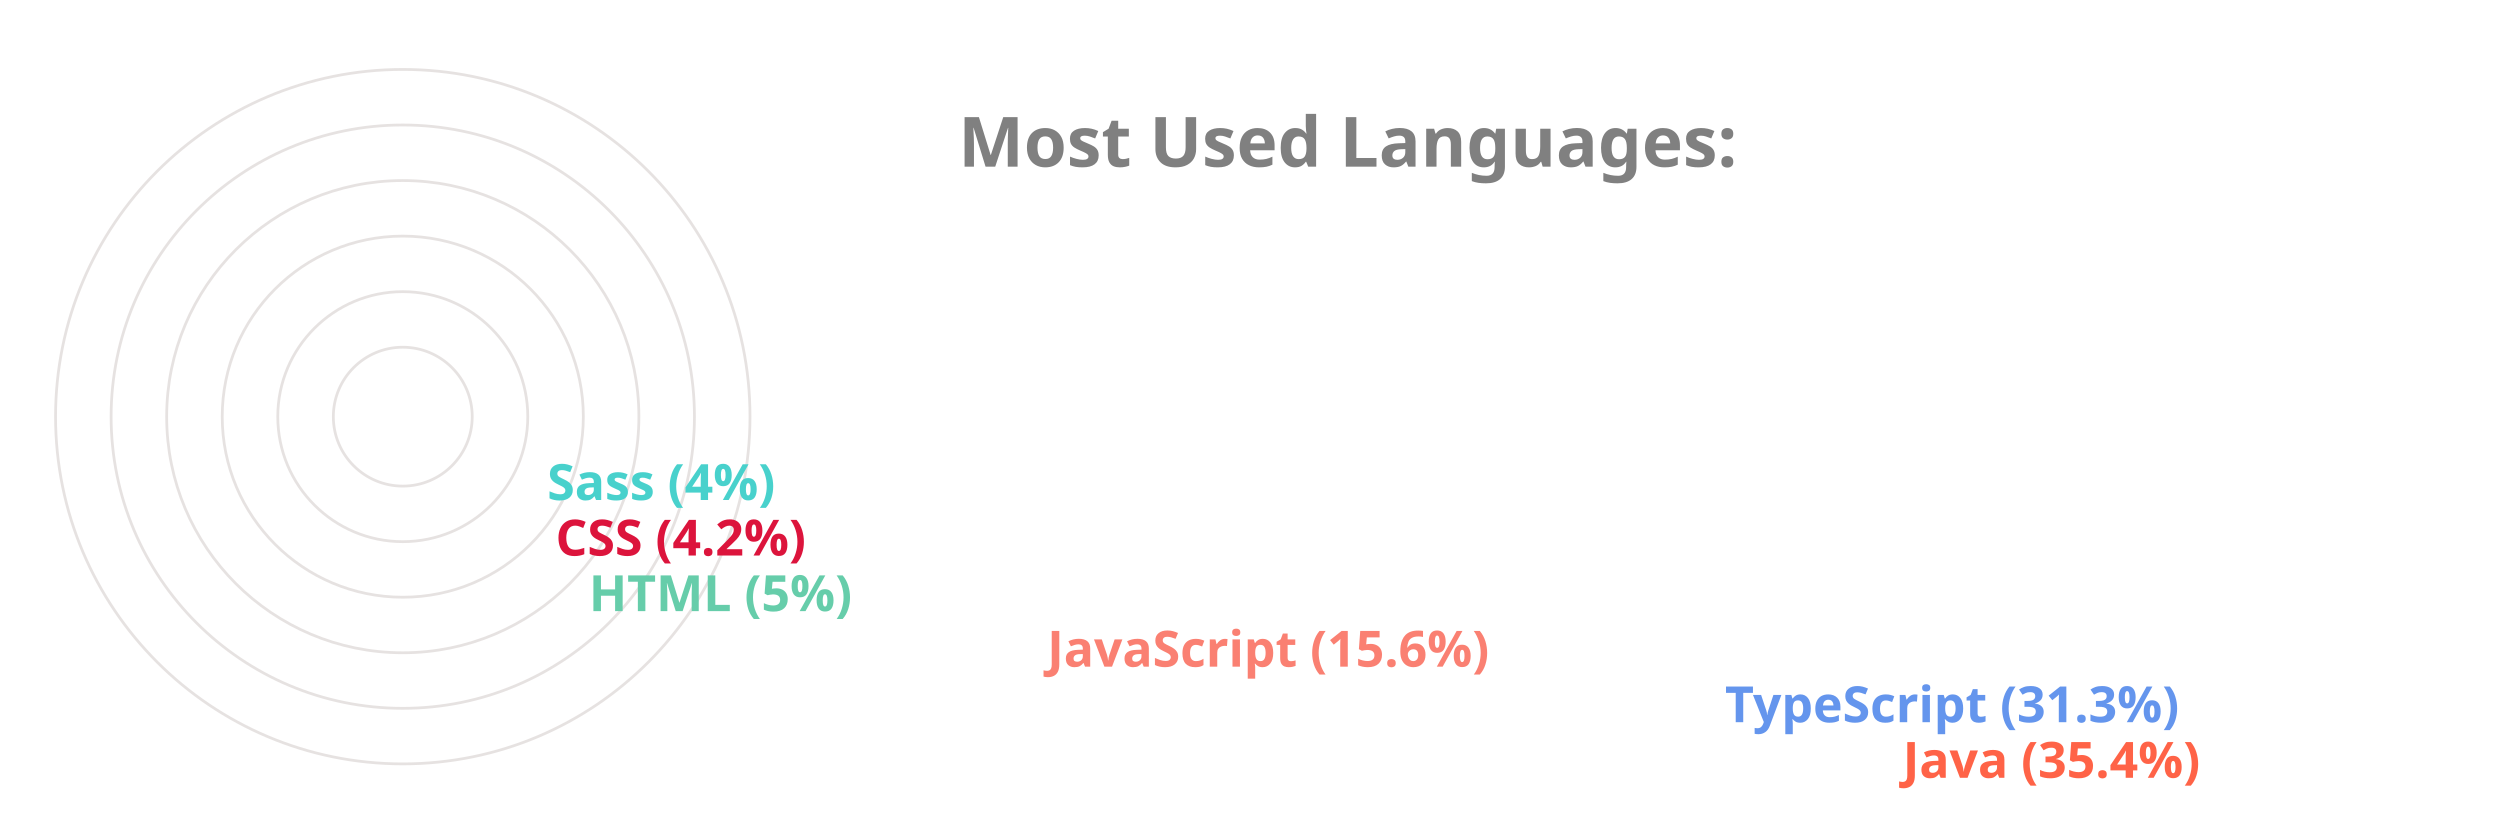
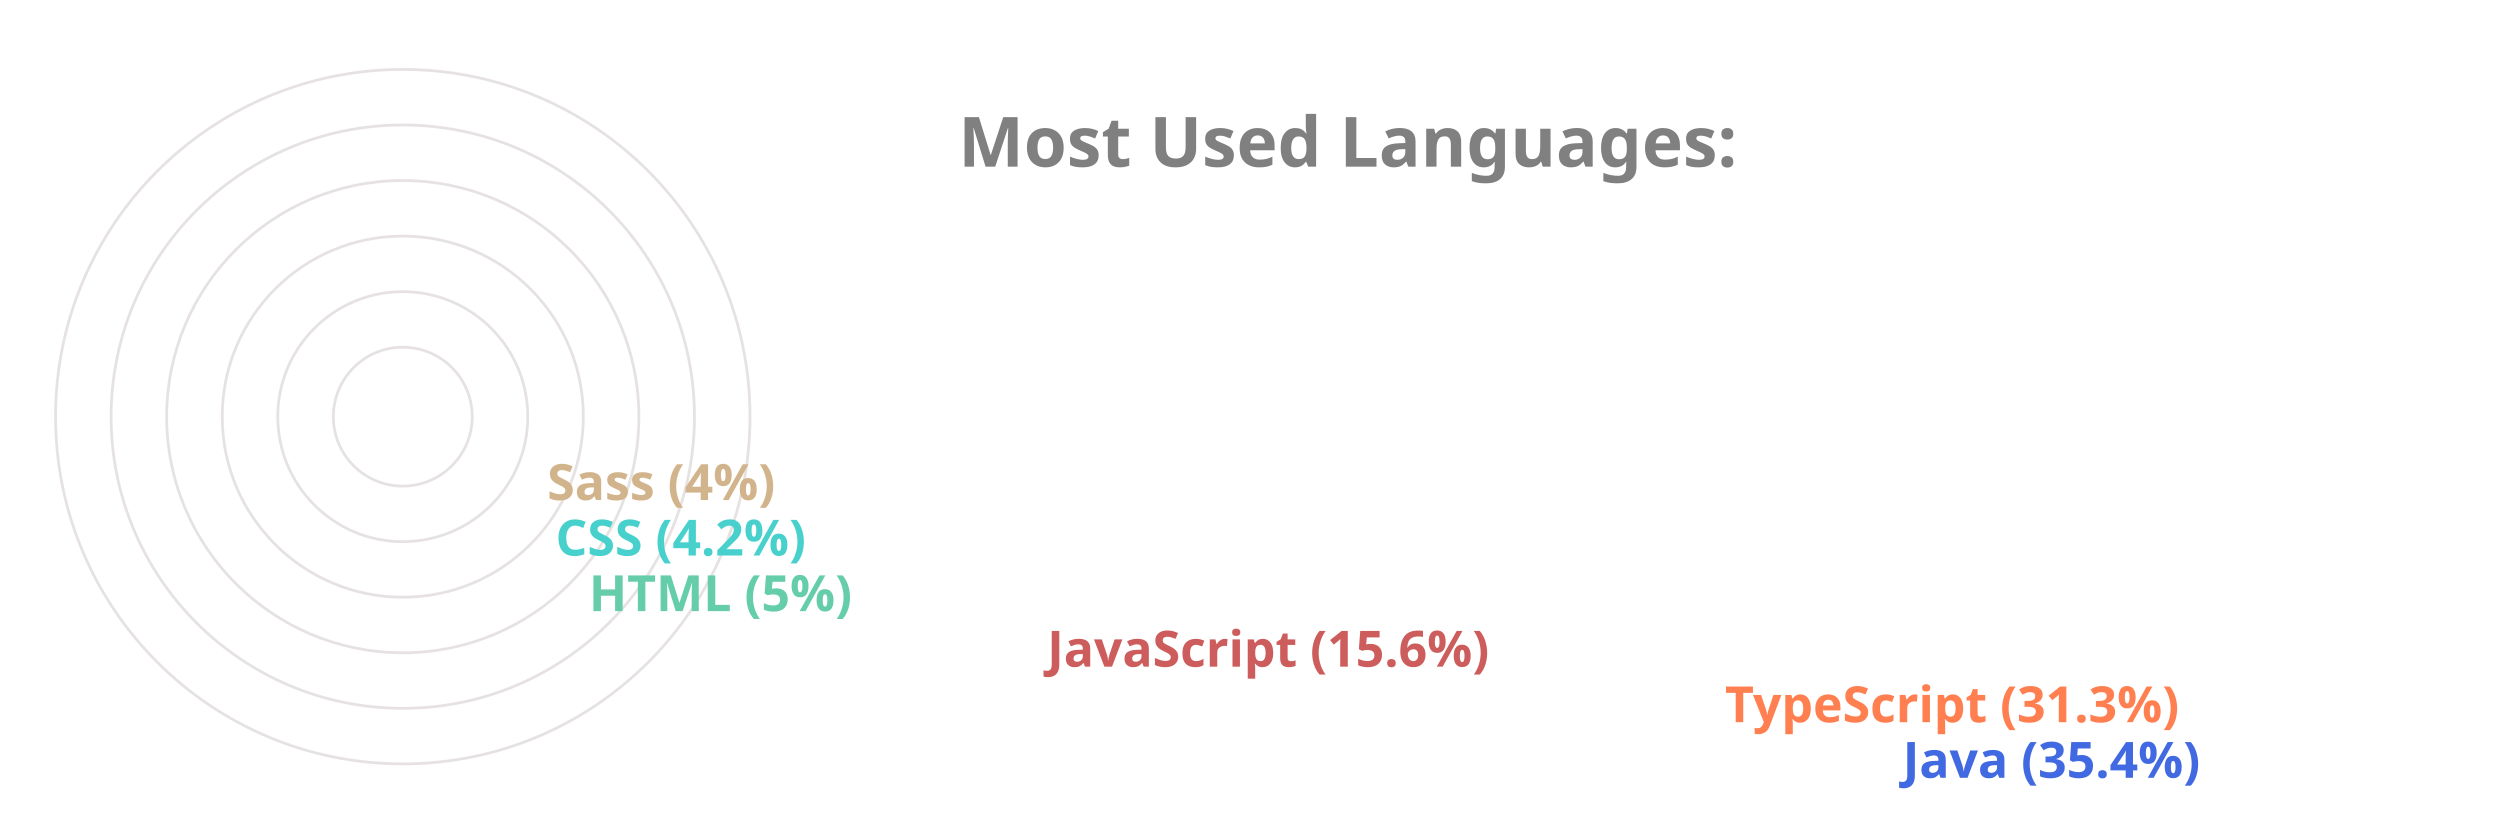
<svg xmlns="http://www.w3.org/2000/svg" viewBox="0 0 650 300" height="200px" width="600px">
  <style>
		.label {
			font: bold 25px sans-serif;
			color: #404040;
			-webkit-text-stroke: 1px white;
	  	}
		.name {
			font: bold 18px sans-serif;
			color: #404040;
	  	}

		.line {
			stroke-dasharray: 1000;
			stroke-dashoffset: 1000;
			animation: dash 3.5s ease-in-out forwards;	
			animation-iteration-count: infinite;
			animation-direction: alternate-reverse;
		}

		.path {
			stroke-dasharray: 1000;
			stroke-dashoffset: 1000;
			animation: dash 3.5s ease-in-out forwards;	
			animation-iteration-count: infinite;
			animation-direction: alternate-reverse;
		}
		  
		@keyframes dash {
			to {
				stroke-dashoffset: 0;
			}
		}

	</style>
  <g stroke="#E6E2E1" fill="none" stroke-width="1">
    <circle cx="20" cy="150" r="125" />
    <circle cx="20" cy="150" r="105" />
    <circle cx="20" cy="150" r="85" />
    <circle cx="20" cy="150" r="65" />
    <circle cx="20" cy="150" r="45" />
    <circle cx="20" cy="150" r="25" />
  </g>
  <g fill="none" stroke-width="20" class="line">
-     <line x2="550" y2="275" x1="20" y1="275" stroke="Tomato" />
-     <line x2="486" y2="255" x1="20" y1="255" stroke="CornflowerBlue" />
-     <line x2="242" y2="235" x1="20" y1="235" stroke="Salmon" />
+     <line x2="550" y2="275" x1="20" y1="275" stroke="RoyalBlue" />
+     <line x2="486" y2="255" x1="20" y1="255" stroke="Coral" />
+     <line x2="242" y2="235" x1="20" y1="235" stroke="IndianRed" />
    <line x2="77" y2="215" x1="20" y1="215" stroke="MediumAquaMarine" />
-     <line x2="65" y2="195" x1="20" y1="195" stroke="Crimson" />
-     <line x2="62" y2="175" x1="20" y1="175" stroke="MediumTurquoise" />
+     <line x2="65" y2="195" x1="20" y1="195" stroke="MediumTurquoise" />
+     <line x2="62" y2="175" x1="20" y1="175" stroke="Tan" />
  </g>
  <g fill="none" stroke-width="20" stroke-linecap="round" class="path">
-     <path d="M 20 275 A 125 125 45 0 1 -82 78" stroke="Tomato" />
-     <path d="M 20 255 A 105 105 45 0 1 -70 95" stroke="CornflowerBlue" />
-     <path d="M 20 235 A 85 85 45 0 1 -61 126" stroke="Salmon" />
+     <path d="M 20 275 A 125 125 45 0 1 -82 78" stroke="RoyalBlue" />
+     <path d="M 20 255 A 105 105 45 0 1 -70 95" stroke="Coral" />
+     <path d="M 20 235 A 85 85 45 0 1 -61 126" stroke="IndianRed" />
    <path d="M 20 215 A 65 65 45 0 1 -44 144" stroke="MediumAquaMarine" />
-     <path d="M 20 195 A 45 45 45 0 1 -24 146" stroke="Crimson" />
-     <path d="M 20 175 A 25 25 45 0 1 -4 148" stroke="MediumTurquoise" />
+     <path d="M 20 195 A 45 45 45 0 1 -24 146" stroke="MediumTurquoise" />
+     <path d="M 20 175 A 25 25 45 0 1 -4 148" stroke="Tan" />
  </g>
  <g class="name">
-     <text x="560" y="280" fill="Tomato">Java (35.4%)</text>
-     <text x="496" y="260" fill="CornflowerBlue">TypeScript (31.3%)</text>
-     <text x="252" y="240" fill="Salmon">JavaScript (15.6%)</text>
+     <text x="560" y="280" fill="RoyalBlue">Java (35.4%)</text>
+     <text x="496" y="260" fill="Coral">TypeScript (31.3%)</text>
+     <text x="252" y="240" fill="IndianRed">JavaScript (15.6%)</text>
    <text x="87" y="220" fill="MediumAquaMarine">HTML (5%)</text>
-     <text x="75" y="200" fill="Crimson">CSS (4.2%)</text>
-     <text x="72" y="180" fill="MediumTurquoise">Sass (4%)</text>
+     <text x="75" y="200" fill="MediumTurquoise">CSS (4.2%)</text>
+     <text x="72" y="180" fill="Tan">Sass (4%)</text>
  </g>
  <g class="label">
    <text x="220" y="60" fill="grey">Most Used Languages:</text>
  </g>
</svg>
